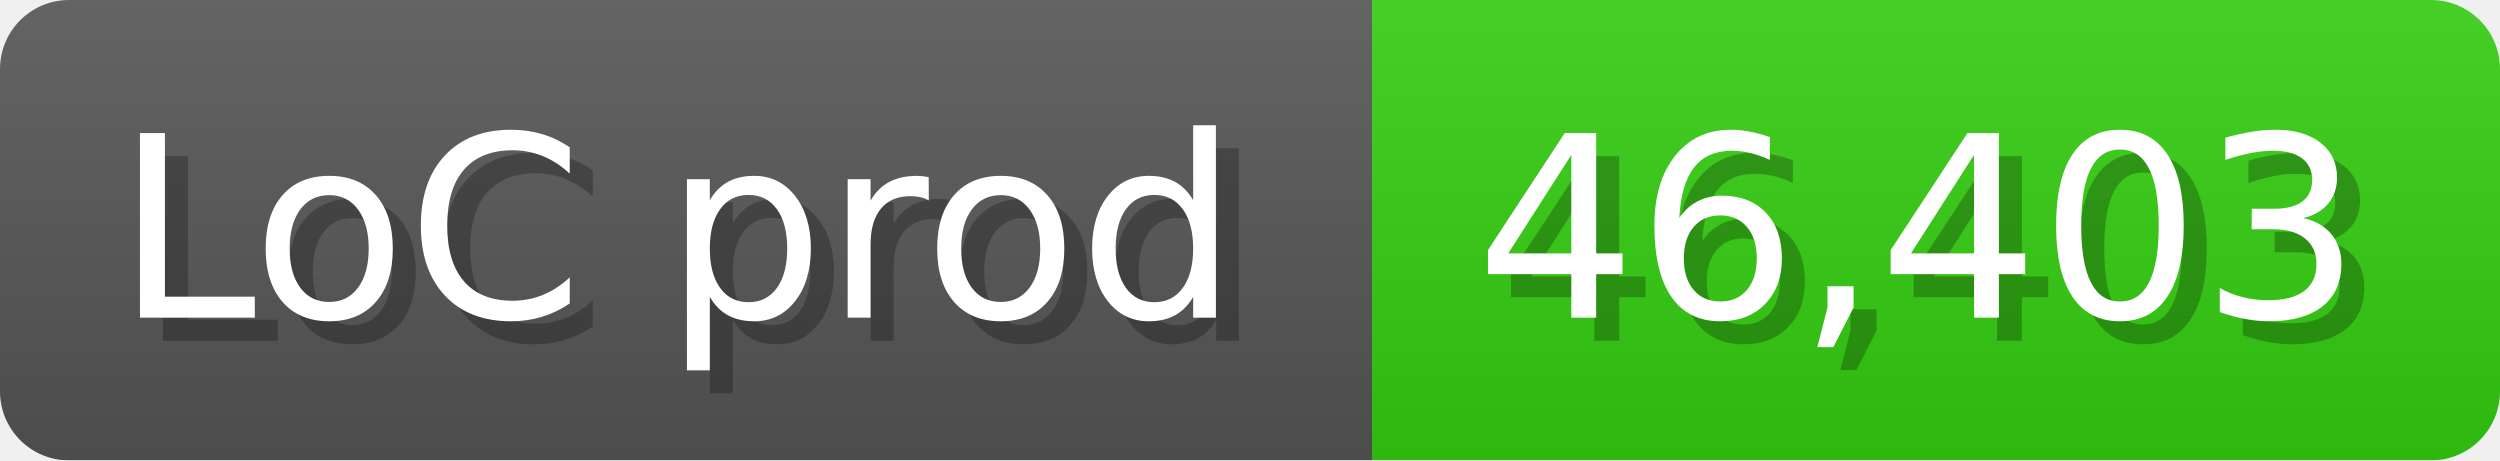
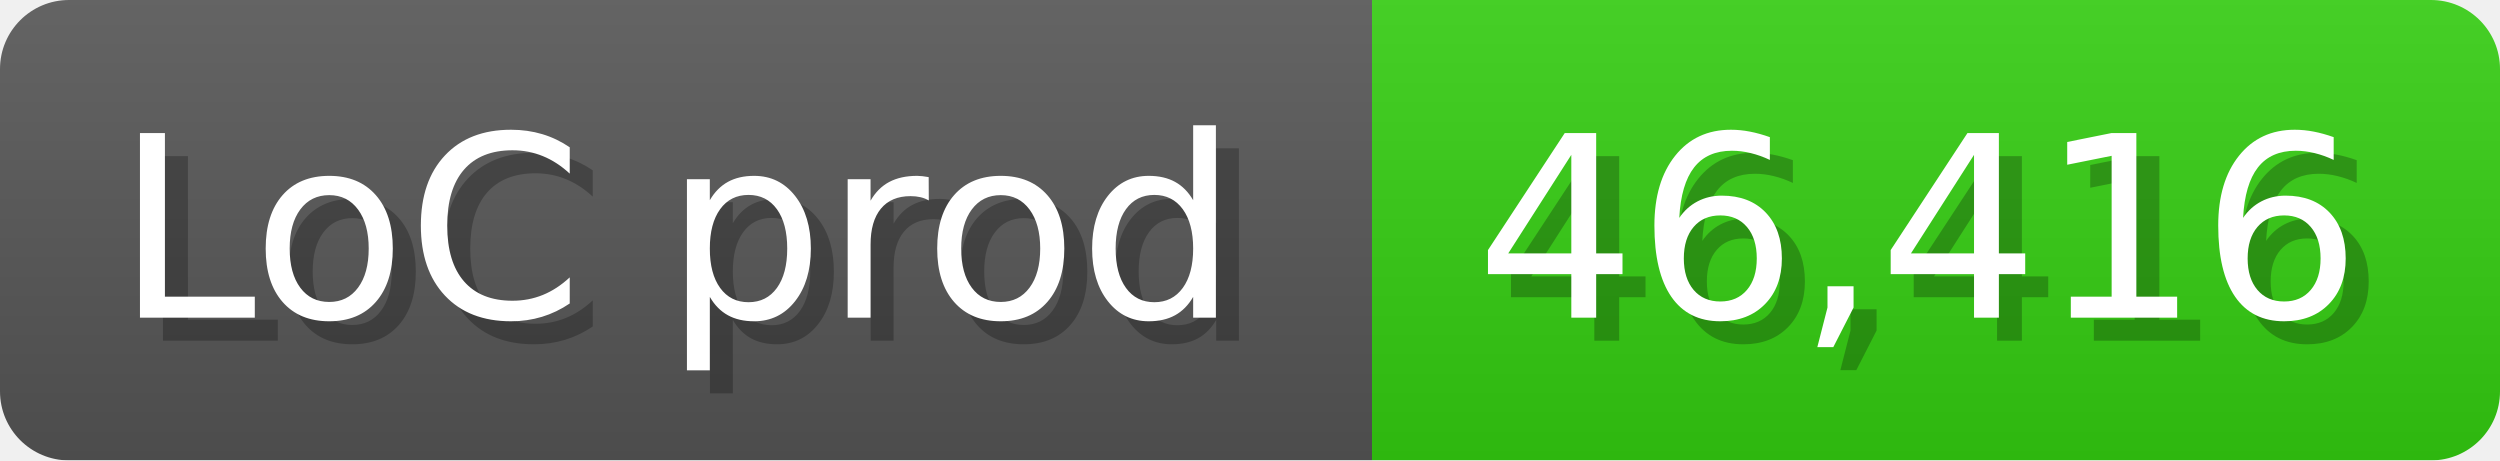
<svg xmlns="http://www.w3.org/2000/svg" width="108.6" height="20" viewBox="0 0 1086 200">
  <linearGradient id="a" x2="0" y2="100%">
    <stop offset="0" stop-opacity=".1" stop-color="#EEE" />
    <stop offset="1" stop-opacity=".1" />
  </linearGradient>
  <mask id="m">
    <rect width="1086" height="200" rx="30" fill="#FFF" />
  </mask>
  <g mask="url(#m)">
    <rect width="596" height="200" fill="#555" />
    <rect width="490" height="200" fill="#3C1" x="596" />
    <rect width="1086" height="200" fill="url(#a)" />
  </g>
  <g fill="#fff" text-anchor="start" font-family="Verdana,DejaVu Sans,sans-serif" font-size="110">
    <text x="60" y="148" textLength="496" fill="#000" opacity="0.25">LoC prod</text>
    <text x="50" y="138" textLength="496">LoC prod</text>
-     <text x="651" y="148" textLength="390" fill="#000" opacity="0.25">46,403</text>
-     <text x="641" y="138" textLength="390">46,403</text>
+     <text x="651" y="148" textLength="390" fill="#000" opacity="0.25">46,416</text>
+     <text x="641" y="138" textLength="390">46,416</text>
  </g>
</svg>
